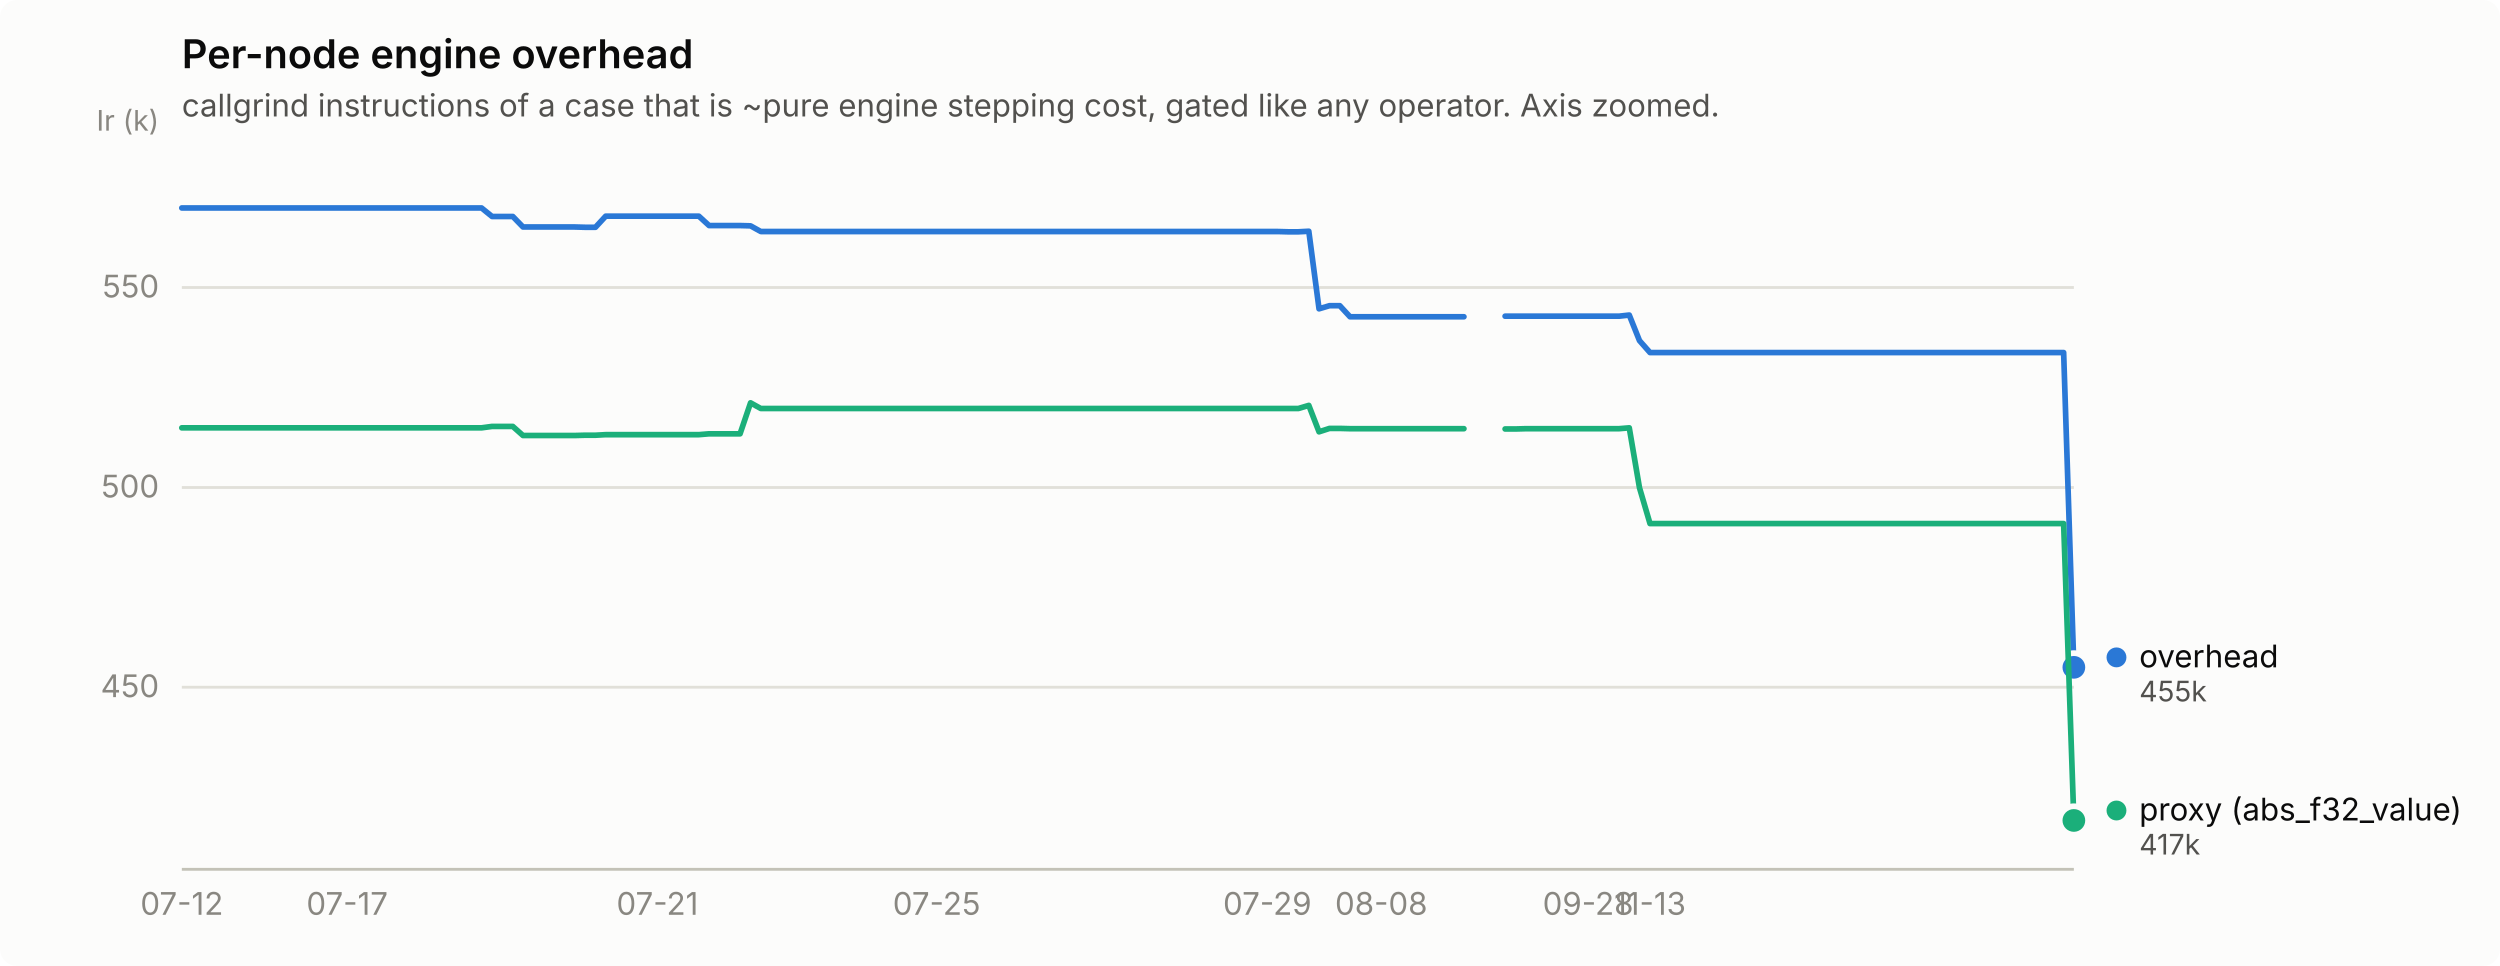
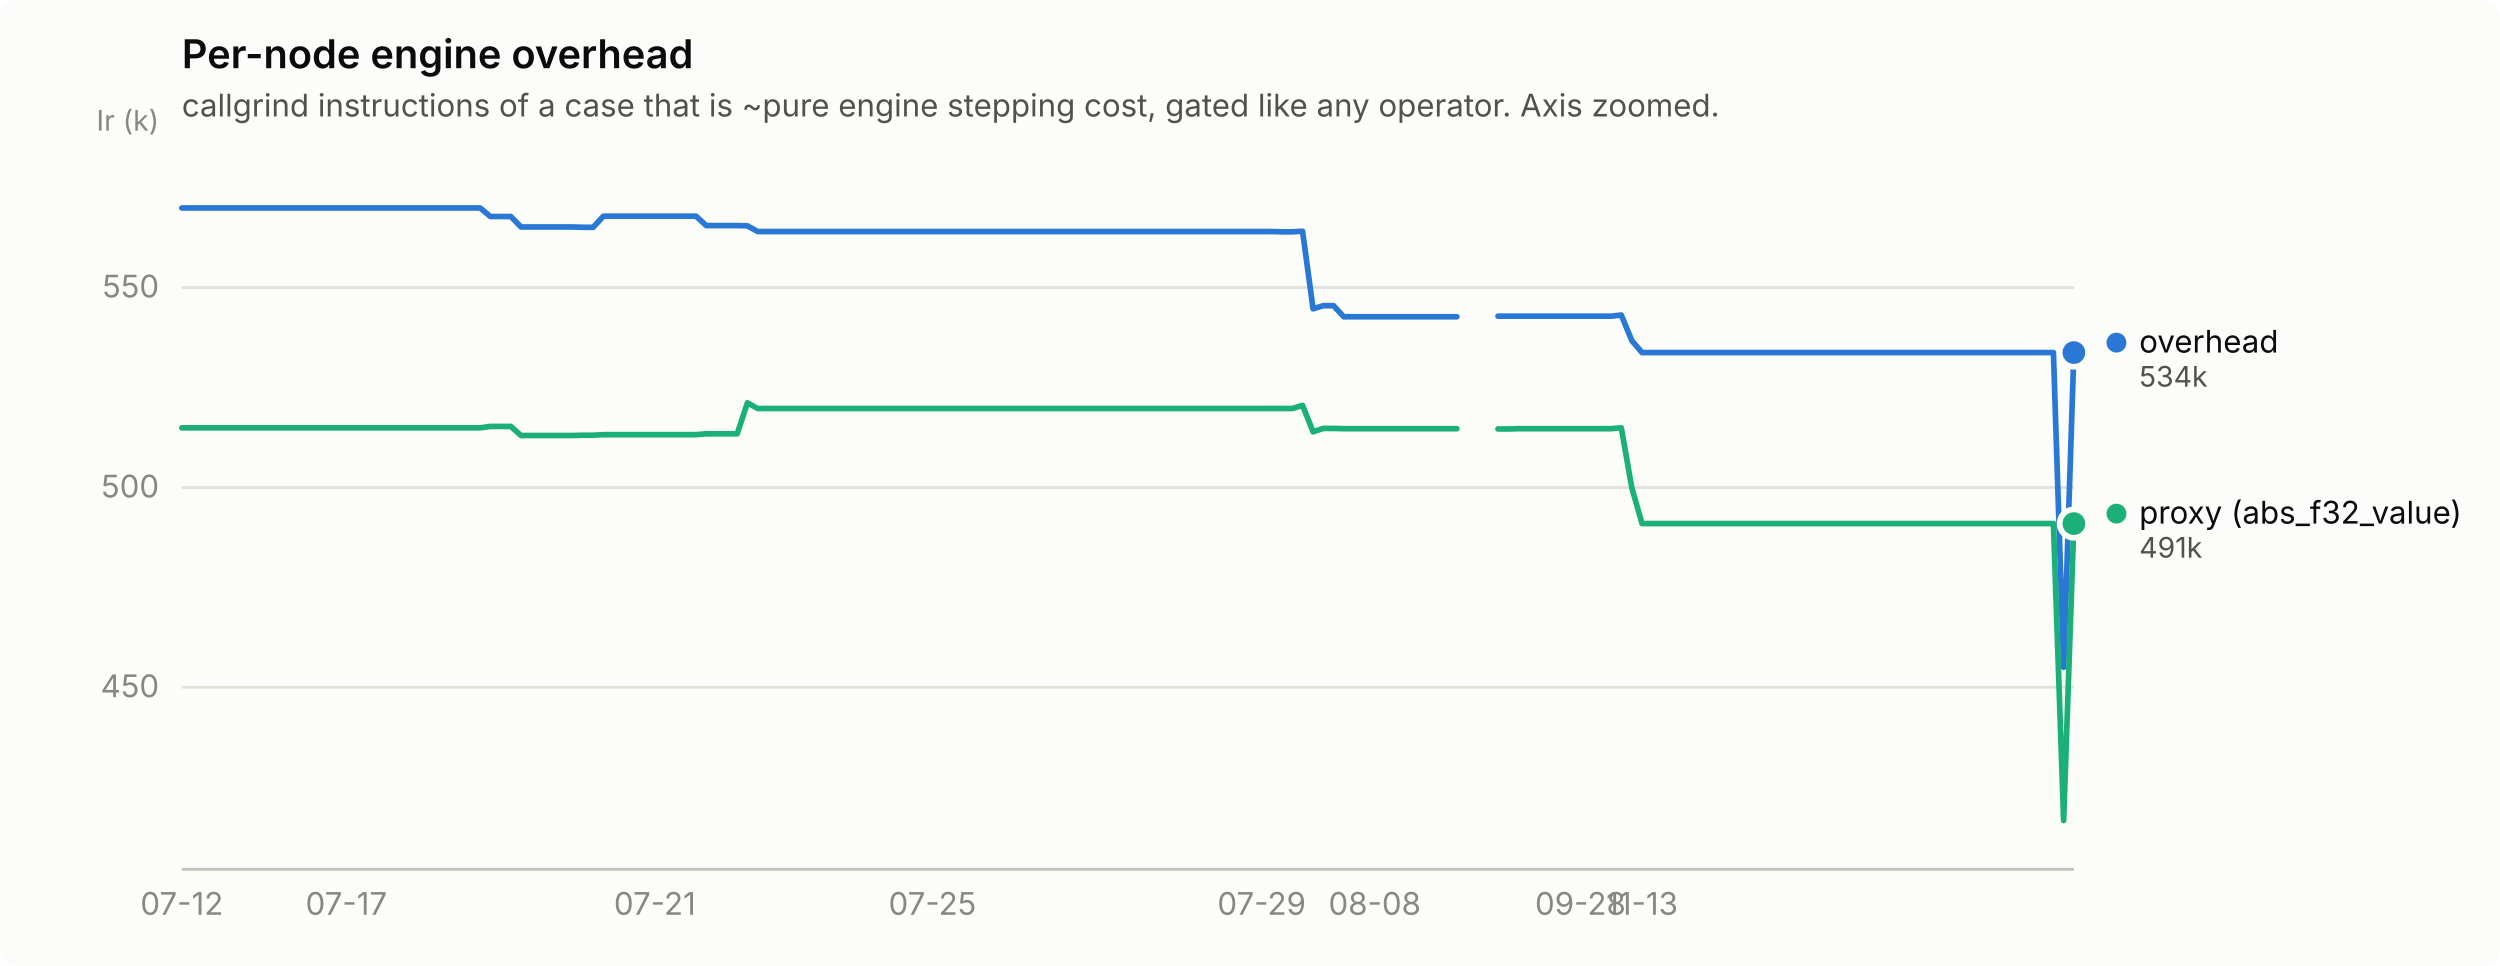
<svg xmlns="http://www.w3.org/2000/svg" width="880" height="340" viewBox="0 0 880 340" role="img" aria-label="Per-node engine overhead">
  <rect width="880" height="340" rx="6" fill="#fcfcfb" />
  <text x="64" y="24" font-family="system-ui, -apple-system, &quot;Segoe UI&quot;, sans-serif" font-size="14" font-weight="600" fill="#0b0b0b">Per-node engine overhead</text>
  <text x="64" y="41" font-family="system-ui, -apple-system, &quot;Segoe UI&quot;, sans-serif" font-size="11" fill="#52514e">callgrind instructions of a case that is ~pure engine stepping cost, gated like any operator. Axis zoomed.</text>
  <line x1="64" y1="241.9" x2="730" y2="241.9" stroke="#e1e0d9" stroke-width="1" />
  <text x="56" y="245.4" text-anchor="end" font-family="system-ui, -apple-system, &quot;Segoe UI&quot;, sans-serif" font-size="11" style="font-variant-numeric: tabular-nums" fill="#898781">450</text>
  <line x1="64" y1="171.6" x2="730" y2="171.6" stroke="#e1e0d9" stroke-width="1" />
  <text x="56" y="175.1" text-anchor="end" font-family="system-ui, -apple-system, &quot;Segoe UI&quot;, sans-serif" font-size="11" style="font-variant-numeric: tabular-nums" fill="#898781">500</text>
  <line x1="64" y1="101.2" x2="730" y2="101.2" stroke="#e1e0d9" stroke-width="1" />
  <text x="56" y="104.7" text-anchor="end" font-family="system-ui, -apple-system, &quot;Segoe UI&quot;, sans-serif" font-size="11" style="font-variant-numeric: tabular-nums" fill="#898781">550</text>
  <text x="56" y="46" text-anchor="end" font-family="system-ui, -apple-system, &quot;Segoe UI&quot;, sans-serif" font-size="10" fill="#898781">Ir (k)</text>
  <line x1="64" y1="306" x2="730" y2="306" stroke="#c3c2b7" stroke-width="1" />
  <text x="64.0" y="322" text-anchor="middle" font-family="system-ui, -apple-system, &quot;Segoe UI&quot;, sans-serif" font-size="11" style="font-variant-numeric: tabular-nums" fill="#898781">07-12</text>
-   <text x="122.2" y="322" text-anchor="middle" font-family="system-ui, -apple-system, &quot;Segoe UI&quot;, sans-serif" font-size="11" style="font-variant-numeric: tabular-nums" fill="#898781">07-17</text>
-   <text x="231.4" y="322" text-anchor="middle" font-family="system-ui, -apple-system, &quot;Segoe UI&quot;, sans-serif" font-size="11" style="font-variant-numeric: tabular-nums" fill="#898781">07-21</text>
-   <text x="329.7" y="322" text-anchor="middle" font-family="system-ui, -apple-system, &quot;Segoe UI&quot;, sans-serif" font-size="11" style="font-variant-numeric: tabular-nums" fill="#898781">07-25</text>
-   <text x="446.1" y="322" text-anchor="middle" font-family="system-ui, -apple-system, &quot;Segoe UI&quot;, sans-serif" font-size="11" style="font-variant-numeric: tabular-nums" fill="#898781">07-29</text>
-   <text x="486.2" y="322" text-anchor="middle" font-family="system-ui, -apple-system, &quot;Segoe UI&quot;, sans-serif" font-size="11" style="font-variant-numeric: tabular-nums" fill="#898781">08-08</text>
-   <text x="559.0" y="322" text-anchor="middle" font-family="system-ui, -apple-system, &quot;Segoe UI&quot;, sans-serif" font-size="11" style="font-variant-numeric: tabular-nums" fill="#898781">09-28</text>
-   <text x="580.8" y="322" text-anchor="middle" font-family="system-ui, -apple-system, &quot;Segoe UI&quot;, sans-serif" font-size="11" style="font-variant-numeric: tabular-nums" fill="#898781">11-13</text>
-   <path d="M64.0,73.2 L67.6,73.2 L71.3,73.2 L74.9,73.2 L78.6,73.2 L82.2,73.2 L85.8,73.2 L89.5,73.2 L93.1,73.2 L96.8,73.2 L100.4,73.2 L104.0,73.2 L107.7,73.2 L111.3,73.2 L115.0,73.2 L118.6,73.2 L122.2,73.2 L125.9,73.2 L129.5,73.2 L133.1,73.2 L136.8,73.2 L140.4,73.2 L144.1,73.2 L147.7,73.2 L151.3,73.2 L155.0,73.2 L158.6,73.2 L162.3,73.2 L165.9,73.2 L169.5,73.2 L173.2,76.2 L176.8,76.2 L180.5,76.2 L184.1,79.9 L187.7,79.9 L191.4,79.9 L195.0,79.9 L198.7,79.9 L202.3,79.9 L205.9,80.0 L209.6,80.0 L213.2,76.1 L216.9,76.1 L220.5,76.1 L224.1,76.1 L227.8,76.1 L231.4,76.1 L235.0,76.1 L238.7,76.1 L242.3,76.1 L246.0,76.1 L249.6,79.4 L253.2,79.4 L256.9,79.4 L260.5,79.4 L264.2,79.5 L267.8,81.5 L271.4,81.5 L275.1,81.5 L278.7,81.5 L282.4,81.5 L286.0,81.5 L289.6,81.5 L293.3,81.5 L296.9,81.5 L300.6,81.5 L304.2,81.5 L307.8,81.5 L311.5,81.5 L315.1,81.5 L318.8,81.5 L322.4,81.5 L326.0,81.5 L329.7,81.5 L333.3,81.5 L337.0,81.5 L340.6,81.5 L344.2,81.5 L347.9,81.5 L351.5,81.5 L355.1,81.5 L358.8,81.5 L362.4,81.5 L366.1,81.5 L369.7,81.5 L373.3,81.5 L377.0,81.5 L380.6,81.5 L384.3,81.5 L387.9,81.5 L391.5,81.5 L395.2,81.5 L398.8,81.5 L402.5,81.5 L406.1,81.5 L409.7,81.5 L413.4,81.5 L417.0,81.5 L420.7,81.5 L424.3,81.5 L427.9,81.5 L431.6,81.5 L435.2,81.5 L438.9,81.5 L442.5,81.5 L446.1,81.5 L449.8,81.5 L453.4,81.6 L457.0,81.6 L460.7,81.4 L464.3,108.7 L468.0,107.6 L471.6,107.6 L475.2,111.5 L478.9,111.5 L482.5,111.5 L486.2,111.5 L489.8,111.5 L493.4,111.5 L497.1,111.5 L500.7,111.5 L504.4,111.5 L508.0,111.5 L511.6,111.5 L515.3,111.5" fill="none" stroke="#2a78d6" stroke-width="2" stroke-linejoin="round" stroke-linecap="round" />
-   <path d="M529.8,111.3 L533.5,111.3 L537.1,111.3 L540.8,111.3 L544.4,111.3 L548.0,111.3 L551.7,111.3 L555.3,111.3 L559.0,111.3 L562.6,111.3 L566.2,111.3 L569.9,111.3 L573.5,110.9 L577.1,119.9 L580.8,124.1 L584.4,124.1 L588.1,124.1 L591.7,124.1 L595.3,124.1 L599.0,124.1 L602.6,124.1 L606.3,124.1 L609.9,124.1 L613.5,124.1 L617.2,124.1 L620.8,124.1 L624.5,124.1 L628.1,124.1 L631.7,124.1 L635.4,124.1 L639.0,124.1 L642.7,124.1 L646.3,124.1 L649.9,124.1 L653.6,124.1 L657.2,124.1 L660.9,124.1 L664.5,124.1 L668.1,124.1 L671.8,124.1 L675.4,124.1 L679.0,124.1 L682.7,124.1 L686.3,124.1 L690.0,124.1 L693.6,124.1 L697.2,124.1 L700.9,124.1 L704.5,124.1 L708.2,124.1 L711.8,124.1 L715.4,124.1 L719.1,124.1 L722.7,124.1 L726.4,124.1 L730.0,234.9" fill="none" stroke="#2a78d6" stroke-width="2" stroke-linejoin="round" stroke-linecap="round" />
-   <circle cx="730.0" cy="234.9" r="6" fill="#fcfcfb" />
-   <circle cx="730.0" cy="234.9" r="4" fill="#2a78d6" />
-   <path d="M64.0,150.6 L67.6,150.6 L71.3,150.6 L74.9,150.6 L78.6,150.6 L82.2,150.6 L85.8,150.6 L89.5,150.6 L93.1,150.6 L96.8,150.6 L100.4,150.6 L104.0,150.6 L107.7,150.6 L111.3,150.6 L115.0,150.6 L118.6,150.6 L122.2,150.6 L125.9,150.6 L129.5,150.6 L133.1,150.6 L136.8,150.6 L140.4,150.6 L144.1,150.6 L147.7,150.6 L151.3,150.6 L155.0,150.6 L158.6,150.6 L162.3,150.6 L165.9,150.6 L169.5,150.6 L173.2,150.1 L176.8,150.1 L180.5,150.1 L184.1,153.3 L187.7,153.3 L191.4,153.3 L195.0,153.3 L198.7,153.3 L202.3,153.3 L205.9,153.2 L209.6,153.2 L213.2,153.0 L216.9,153.0 L220.5,153.0 L224.1,153.0 L227.8,153.0 L231.4,153.0 L235.0,153.0 L238.7,153.0 L242.3,153.0 L246.0,153.0 L249.6,152.7 L253.2,152.7 L256.9,152.7 L260.5,152.7 L264.2,141.8 L267.8,143.8 L271.4,143.8 L275.1,143.8 L278.7,143.8 L282.4,143.8 L286.0,143.8 L289.6,143.8 L293.3,143.8 L296.9,143.8 L300.6,143.8 L304.2,143.8 L307.8,143.8 L311.5,143.8 L315.1,143.8 L318.8,143.8 L322.4,143.8 L326.0,143.8 L329.7,143.8 L333.3,143.8 L337.0,143.8 L340.6,143.8 L344.2,143.8 L347.9,143.8 L351.5,143.8 L355.1,143.8 L358.8,143.8 L362.4,143.8 L366.1,143.8 L369.7,143.8 L373.3,143.8 L377.0,143.8 L380.6,143.8 L384.3,143.8 L387.9,143.8 L391.5,143.8 L395.2,143.8 L398.8,143.8 L402.5,143.8 L406.1,143.8 L409.7,143.8 L413.4,143.8 L417.0,143.8 L420.7,143.8 L424.3,143.8 L427.9,143.8 L431.6,143.8 L435.2,143.8 L438.9,143.8 L442.5,143.8 L446.1,143.8 L449.8,143.8 L453.4,143.8 L457.0,143.8 L460.7,142.7 L464.3,152.0 L468.0,150.8 L471.6,150.8 L475.2,150.9 L478.9,150.9 L482.5,150.9 L486.2,150.9 L489.8,150.9 L493.4,150.9 L497.1,150.9 L500.7,150.9 L504.4,150.9 L508.0,150.9 L511.6,150.9 L515.3,150.9" fill="none" stroke="#1baf7a" stroke-width="2" stroke-linejoin="round" stroke-linecap="round" />
-   <path d="M529.8,151.0 L533.5,151.0 L537.1,150.9 L540.8,150.9 L544.4,150.9 L548.0,150.9 L551.7,150.9 L555.3,150.9 L559.0,150.9 L562.6,150.9 L566.2,150.9 L569.9,150.9 L573.5,150.6 L577.1,171.7 L580.8,184.3 L584.4,184.3 L588.1,184.3 L591.7,184.3 L595.3,184.3 L599.0,184.3 L602.6,184.3 L606.3,184.3 L609.9,184.3 L613.5,184.3 L617.2,184.3 L620.8,184.3 L624.5,184.3 L628.1,184.3 L631.7,184.3 L635.4,184.3 L639.0,184.3 L642.7,184.3 L646.3,184.3 L649.9,184.3 L653.6,184.3 L657.2,184.3 L660.9,184.3 L664.5,184.3 L668.1,184.3 L671.8,184.3 L675.4,184.3 L679.0,184.3 L682.7,184.3 L686.3,184.3 L690.0,184.3 L693.6,184.3 L697.2,184.3 L700.9,184.3 L704.5,184.3 L708.2,184.3 L711.8,184.3 L715.4,184.3 L719.1,184.3 L722.7,184.3 L726.4,184.3 L730.0,288.8" fill="none" stroke="#1baf7a" stroke-width="2" stroke-linejoin="round" stroke-linecap="round" />
-   <circle cx="730.0" cy="288.8" r="6" fill="#fcfcfb" />
-   <circle cx="730.0" cy="288.8" r="4" fill="#1baf7a" />
-   <circle cx="745.0" cy="231.4" r="3.5" fill="#2a78d6" />
-   <text x="753.0" y="234.9" font-family="system-ui, -apple-system, &quot;Segoe UI&quot;, sans-serif" font-size="11" fill="#0b0b0b">overhead</text>
-   <text x="753.0" y="246.9" font-family="system-ui, -apple-system, &quot;Segoe UI&quot;, sans-serif" font-size="10" style="font-variant-numeric: tabular-nums" fill="#52514e">455k</text>
-   <circle cx="745.0" cy="285.3" r="3.5" fill="#1baf7a" />
-   <text x="753.0" y="288.8" font-family="system-ui, -apple-system, &quot;Segoe UI&quot;, sans-serif" font-size="11" fill="#0b0b0b">proxy (abs_f32_value)</text>
-   <text x="753.0" y="300.8" font-family="system-ui, -apple-system, &quot;Segoe UI&quot;, sans-serif" font-size="10" style="font-variant-numeric: tabular-nums" fill="#52514e">417k</text>
+   <text x="121.9" y="322" text-anchor="middle" font-family="system-ui, -apple-system, &quot;Segoe UI&quot;, sans-serif" font-size="11" style="font-variant-numeric: tabular-nums" fill="#898781">07-17</text>
+   <text x="230.5" y="322" text-anchor="middle" font-family="system-ui, -apple-system, &quot;Segoe UI&quot;, sans-serif" font-size="11" style="font-variant-numeric: tabular-nums" fill="#898781">07-21</text>
+   <text x="328.2" y="322" text-anchor="middle" font-family="system-ui, -apple-system, &quot;Segoe UI&quot;, sans-serif" font-size="11" style="font-variant-numeric: tabular-nums" fill="#898781">07-25</text>
+   <text x="444.1" y="322" text-anchor="middle" font-family="system-ui, -apple-system, &quot;Segoe UI&quot;, sans-serif" font-size="11" style="font-variant-numeric: tabular-nums" fill="#898781">07-29</text>
+   <text x="483.9" y="322" text-anchor="middle" font-family="system-ui, -apple-system, &quot;Segoe UI&quot;, sans-serif" font-size="11" style="font-variant-numeric: tabular-nums" fill="#898781">08-08</text>
+   <text x="556.3" y="322" text-anchor="middle" font-family="system-ui, -apple-system, &quot;Segoe UI&quot;, sans-serif" font-size="11" style="font-variant-numeric: tabular-nums" fill="#898781">09-28</text>
+   <text x="578.0" y="322" text-anchor="middle" font-family="system-ui, -apple-system, &quot;Segoe UI&quot;, sans-serif" font-size="11" style="font-variant-numeric: tabular-nums" fill="#898781">11-13</text>
+   <path d="M64.0,73.2 L67.6,73.2 L71.2,73.2 L74.9,73.2 L78.5,73.2 L82.1,73.2 L85.7,73.2 L89.3,73.2 L93.0,73.2 L96.6,73.2 L100.2,73.2 L103.8,73.2 L107.4,73.2 L111.1,73.2 L114.7,73.2 L118.3,73.2 L121.9,73.2 L125.5,73.2 L129.2,73.2 L132.8,73.2 L136.4,73.2 L140.0,73.2 L143.6,73.2 L147.2,73.2 L150.9,73.2 L154.5,73.2 L158.1,73.2 L161.7,73.2 L165.3,73.2 L169.0,73.2 L172.6,76.2 L176.2,76.2 L179.8,76.2 L183.4,79.9 L187.1,79.9 L190.7,79.9 L194.3,79.9 L197.9,79.9 L201.5,79.9 L205.2,80.0 L208.8,80.0 L212.4,76.1 L216.0,76.1 L219.6,76.1 L223.3,76.1 L226.9,76.1 L230.5,76.1 L234.1,76.1 L237.7,76.1 L241.4,76.1 L245.0,76.1 L248.6,79.4 L252.2,79.4 L255.8,79.4 L259.5,79.4 L263.1,79.5 L266.7,81.5 L270.3,81.5 L273.9,81.5 L277.6,81.5 L281.2,81.5 L284.8,81.5 L288.4,81.5 L292.0,81.5 L295.7,81.5 L299.3,81.5 L302.9,81.5 L306.5,81.5 L310.1,81.5 L313.8,81.5 L317.4,81.5 L321.0,81.5 L324.6,81.5 L328.2,81.5 L331.8,81.5 L335.5,81.5 L339.1,81.5 L342.7,81.5 L346.3,81.5 L349.9,81.5 L353.6,81.5 L357.2,81.5 L360.8,81.5 L364.4,81.5 L368.0,81.5 L371.7,81.5 L375.3,81.5 L378.9,81.5 L382.5,81.5 L386.1,81.5 L389.8,81.5 L393.4,81.5 L397.0,81.5 L400.6,81.5 L404.2,81.5 L407.9,81.5 L411.5,81.5 L415.1,81.5 L418.7,81.5 L422.3,81.5 L426.0,81.5 L429.6,81.5 L433.2,81.5 L436.8,81.5 L440.4,81.5 L444.1,81.5 L447.7,81.5 L451.3,81.6 L454.9,81.6 L458.5,81.4 L462.2,108.7 L465.8,107.6 L469.4,107.6 L473.0,111.5 L476.6,111.5 L480.2,111.5 L483.9,111.5 L487.5,111.5 L491.1,111.5 L494.7,111.5 L498.3,111.5 L502.0,111.5 L505.6,111.5 L509.2,111.5 L512.8,111.5" fill="none" stroke="#2a78d6" stroke-width="2" stroke-linejoin="round" stroke-linecap="round" />
+   <path d="M527.3,111.3 L530.9,111.3 L534.5,111.3 L538.2,111.3 L541.8,111.3 L545.4,111.3 L549.0,111.3 L552.6,111.3 L556.3,111.3 L559.9,111.3 L563.5,111.3 L567.1,111.3 L570.7,110.9 L574.4,119.9 L578.0,124.1 L581.6,124.1 L585.2,124.1 L588.8,124.1 L592.5,124.1 L596.1,124.1 L599.7,124.1 L603.3,124.1 L606.9,124.1 L610.6,124.1 L614.2,124.1 L617.8,124.1 L621.4,124.1 L625.0,124.1 L628.7,124.1 L632.3,124.1 L635.9,124.1 L639.5,124.1 L643.1,124.1 L646.8,124.1 L650.4,124.1 L654.0,124.1 L657.6,124.1 L661.2,124.1 L664.8,124.1 L668.5,124.1 L672.1,124.1 L675.7,124.1 L679.3,124.1 L682.9,124.1 L686.6,124.1 L690.2,124.1 L693.8,124.1 L697.4,124.1 L701.0,124.1 L704.7,124.1 L708.3,124.1 L711.9,124.1 L715.5,124.1 L719.1,124.1 L722.8,124.1 L726.4,234.9 L730.0,124.1" fill="none" stroke="#2a78d6" stroke-width="2" stroke-linejoin="round" stroke-linecap="round" />
+   <circle cx="730.0" cy="124.1" r="6" fill="#fcfcfb" />
+   <circle cx="730.0" cy="124.1" r="4" fill="#2a78d6" />
+   <path d="M64.0,150.6 L67.6,150.6 L71.2,150.6 L74.9,150.6 L78.5,150.6 L82.1,150.6 L85.7,150.6 L89.3,150.6 L93.0,150.6 L96.6,150.6 L100.2,150.6 L103.8,150.6 L107.4,150.6 L111.1,150.6 L114.7,150.6 L118.3,150.6 L121.9,150.6 L125.5,150.6 L129.2,150.6 L132.8,150.6 L136.4,150.6 L140.0,150.6 L143.6,150.6 L147.2,150.6 L150.9,150.6 L154.5,150.6 L158.1,150.6 L161.7,150.6 L165.3,150.6 L169.0,150.6 L172.6,150.1 L176.2,150.1 L179.8,150.1 L183.4,153.3 L187.1,153.3 L190.7,153.3 L194.3,153.3 L197.9,153.3 L201.5,153.3 L205.2,153.2 L208.8,153.2 L212.4,153.0 L216.0,153.0 L219.6,153.0 L223.3,153.0 L226.9,153.0 L230.5,153.0 L234.1,153.0 L237.7,153.0 L241.4,153.0 L245.0,153.0 L248.6,152.7 L252.2,152.7 L255.8,152.7 L259.5,152.7 L263.1,141.8 L266.7,143.8 L270.3,143.8 L273.9,143.8 L277.6,143.8 L281.2,143.8 L284.8,143.8 L288.4,143.8 L292.0,143.8 L295.7,143.8 L299.3,143.8 L302.9,143.8 L306.5,143.8 L310.1,143.8 L313.8,143.8 L317.4,143.8 L321.0,143.8 L324.6,143.8 L328.2,143.8 L331.8,143.8 L335.5,143.8 L339.1,143.8 L342.7,143.8 L346.3,143.8 L349.9,143.8 L353.6,143.8 L357.2,143.8 L360.8,143.8 L364.4,143.8 L368.0,143.8 L371.7,143.8 L375.3,143.8 L378.9,143.8 L382.5,143.8 L386.1,143.8 L389.8,143.8 L393.4,143.8 L397.0,143.8 L400.6,143.8 L404.2,143.8 L407.9,143.8 L411.5,143.8 L415.1,143.8 L418.7,143.8 L422.3,143.8 L426.0,143.8 L429.6,143.8 L433.2,143.8 L436.8,143.8 L440.4,143.8 L444.1,143.8 L447.7,143.8 L451.3,143.8 L454.9,143.8 L458.5,142.7 L462.2,152.0 L465.8,150.8 L469.4,150.8 L473.0,150.9 L476.6,150.9 L480.2,150.9 L483.9,150.9 L487.5,150.9 L491.1,150.9 L494.7,150.9 L498.3,150.9 L502.0,150.9 L505.6,150.9 L509.2,150.9 L512.8,150.9" fill="none" stroke="#1baf7a" stroke-width="2" stroke-linejoin="round" stroke-linecap="round" />
+   <path d="M527.3,151.0 L530.9,151.0 L534.5,150.9 L538.2,150.9 L541.8,150.9 L545.4,150.9 L549.0,150.9 L552.6,150.9 L556.3,150.9 L559.9,150.9 L563.5,150.9 L567.1,150.9 L570.7,150.6 L574.4,171.7 L578.0,184.3 L581.6,184.3 L585.2,184.3 L588.8,184.3 L592.5,184.3 L596.1,184.3 L599.7,184.3 L603.3,184.3 L606.9,184.3 L610.6,184.3 L614.2,184.3 L617.8,184.3 L621.4,184.3 L625.0,184.3 L628.7,184.3 L632.3,184.3 L635.9,184.3 L639.5,184.3 L643.1,184.3 L646.8,184.3 L650.4,184.3 L654.0,184.3 L657.6,184.3 L661.2,184.3 L664.8,184.3 L668.5,184.3 L672.1,184.3 L675.7,184.3 L679.3,184.3 L682.9,184.3 L686.6,184.3 L690.2,184.3 L693.8,184.3 L697.4,184.3 L701.0,184.3 L704.7,184.3 L708.3,184.3 L711.9,184.3 L715.5,184.3 L719.1,184.3 L722.8,184.3 L726.4,288.8 L730.0,184.3" fill="none" stroke="#1baf7a" stroke-width="2" stroke-linejoin="round" stroke-linecap="round" />
+   <circle cx="730.0" cy="184.3" r="6" fill="#fcfcfb" />
+   <circle cx="730.0" cy="184.3" r="4" fill="#1baf7a" />
+   <circle cx="745.0" cy="120.6" r="3.5" fill="#2a78d6" />
+   <text x="753.0" y="124.1" font-family="system-ui, -apple-system, &quot;Segoe UI&quot;, sans-serif" font-size="11" fill="#0b0b0b">overhead</text>
+   <text x="753.0" y="136.1" font-family="system-ui, -apple-system, &quot;Segoe UI&quot;, sans-serif" font-size="10" style="font-variant-numeric: tabular-nums" fill="#52514e">534k</text>
+   <circle cx="745.0" cy="180.8" r="3.5" fill="#1baf7a" />
+   <text x="753.0" y="184.3" font-family="system-ui, -apple-system, &quot;Segoe UI&quot;, sans-serif" font-size="11" fill="#0b0b0b">proxy (abs_f32_value)</text>
+   <text x="753.0" y="196.3" font-family="system-ui, -apple-system, &quot;Segoe UI&quot;, sans-serif" font-size="10" style="font-variant-numeric: tabular-nums" fill="#52514e">491k</text>
</svg>
